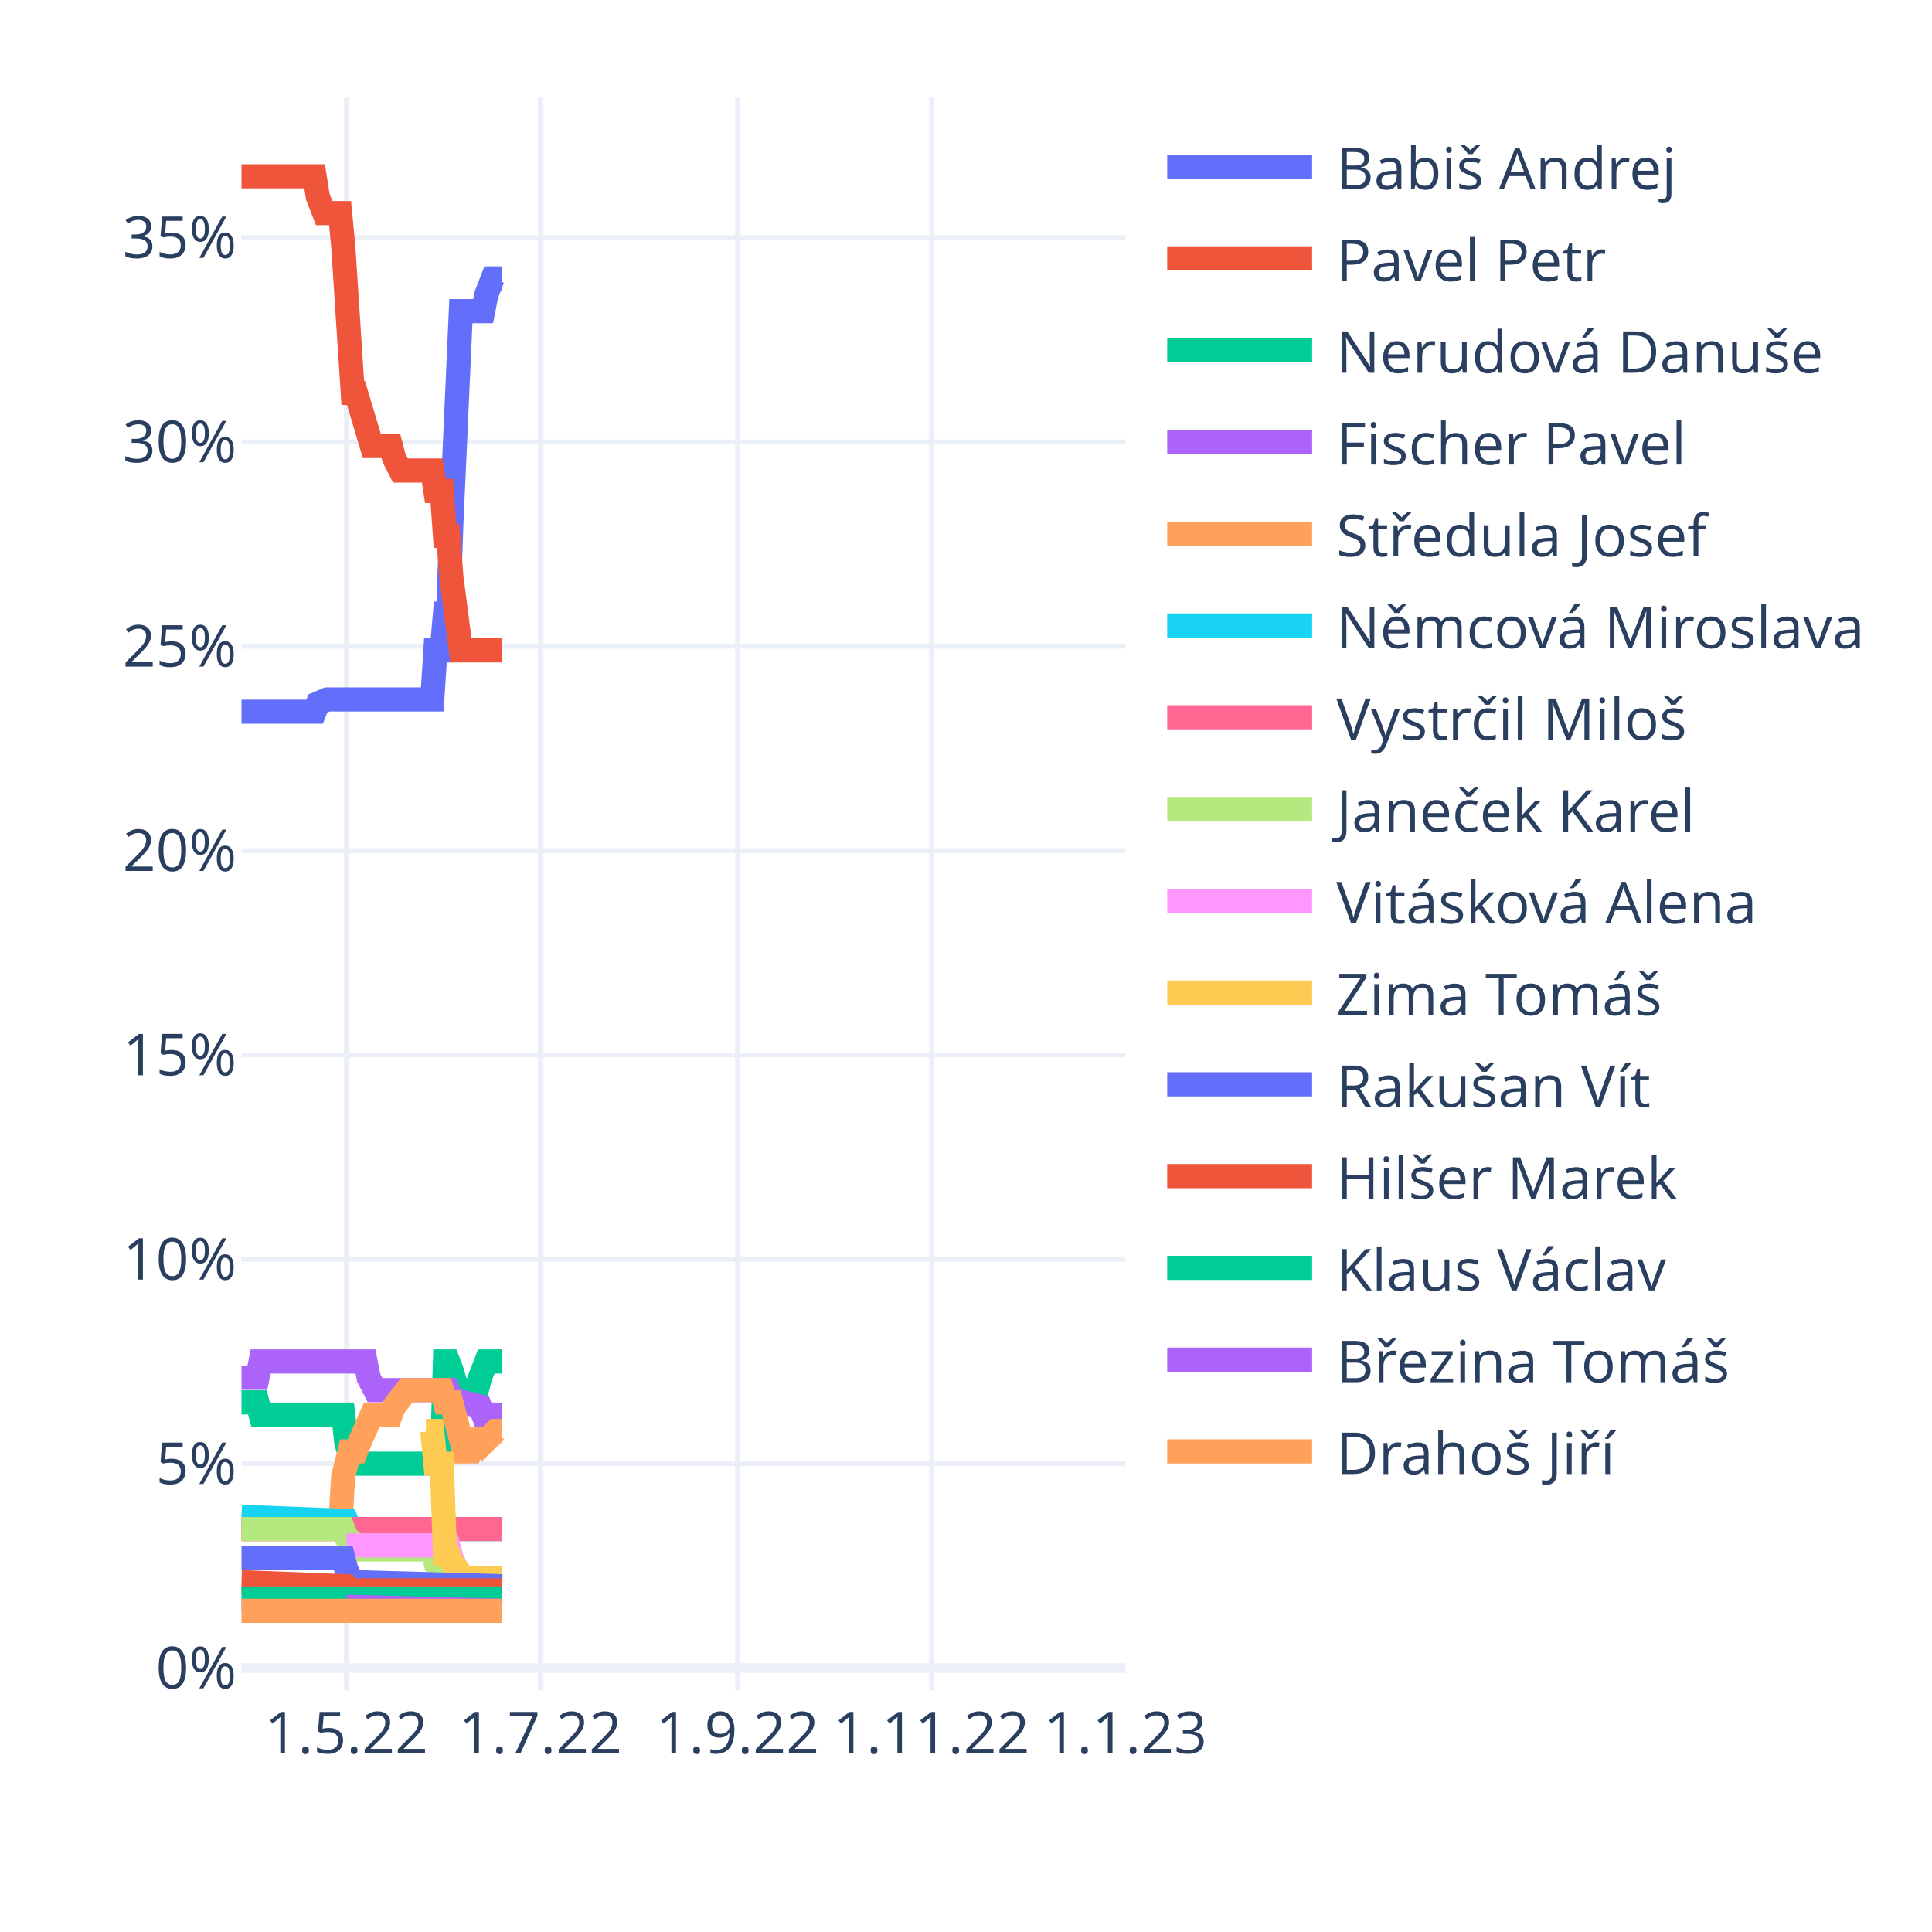
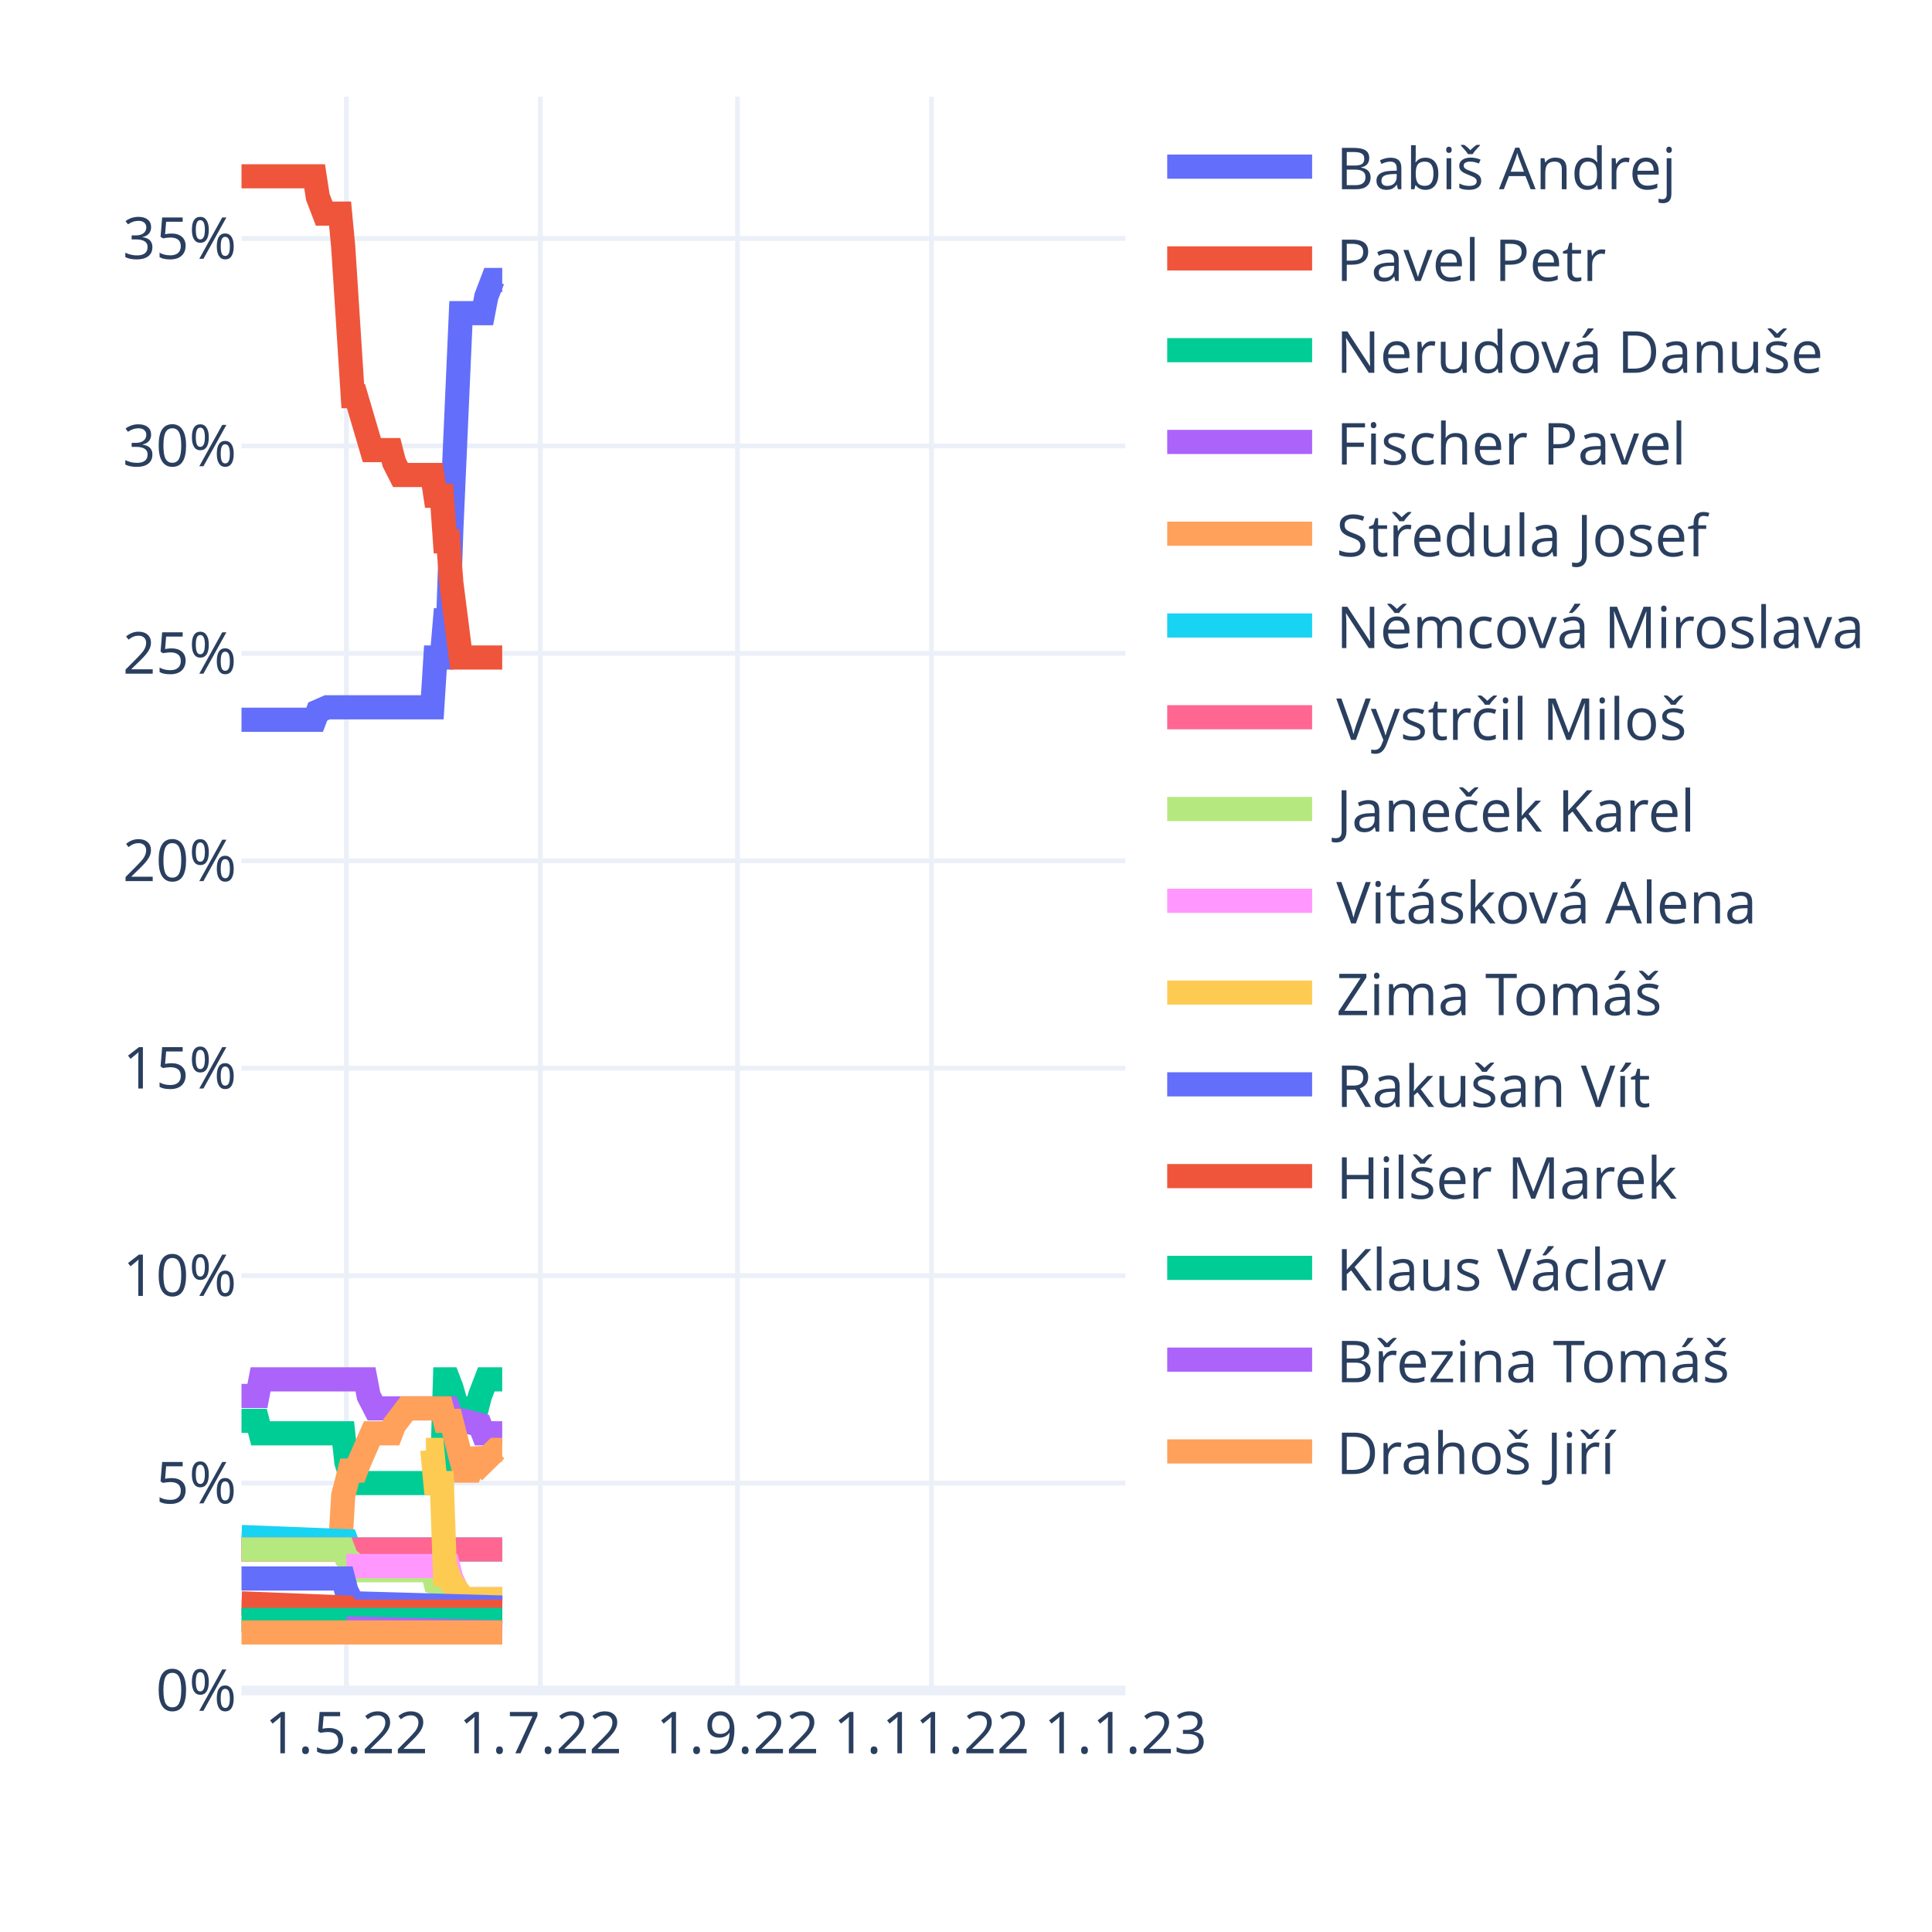
<svg xmlns="http://www.w3.org/2000/svg" class="main-svg" width="400" height="400" style="" viewBox="0 0 400 400">
  <rect x="0" y="0" width="400" height="400" style="fill: rgb(255, 255, 255); fill-opacity: 1;" />
-   <defs id="defs-ffdb89">
+   <defs id="defs-51c094">
    <g class="clips">
-       <clipPath id="clipffdb89xyplot" class="plotclip">
+       <clipPath id="clip51c094xyplot" class="plotclip">
        <rect width="183" height="330" />
      </clipPath>
-       <clipPath class="axesclip" id="clipffdb89x">
+       <clipPath class="axesclip" id="clip51c094x">
        <rect x="50" y="0" width="183" height="400" />
      </clipPath>
-       <clipPath class="axesclip" id="clipffdb89y">
+       <clipPath class="axesclip" id="clip51c094y">
        <rect x="0" y="20" width="400" height="330" />
      </clipPath>
-       <clipPath class="axesclip" id="clipffdb89xy">
+       <clipPath class="axesclip" id="clip51c094xy">
        <rect x="50" y="20" width="183" height="330" />
      </clipPath>
    </g>
    <g class="gradients" />
    <g class="patterns" />
  </defs>
  <g class="bglayer" />
  <g class="layer-below">
    <g class="imagelayer" />
    <g class="shapelayer" />
  </g>
  <g class="cartesianlayer">
    <g class="subplot xy">
      <g class="layer-subplot">
        <g class="shapelayer" />
        <g class="imagelayer" />
      </g>
-       <g class="minor-gridlayer">
-         <g class="x" />
-         <g class="y" />
-       </g>
      <g class="gridlayer">
        <g class="x">
          <path class="xgrid crisp" transform="translate(71.72,0)" d="M0,20v330" style="stroke: rgb(235, 240, 248); stroke-opacity: 1; stroke-width: 1px;" />
          <path class="xgrid crisp" transform="translate(111.88,0)" d="M0,20v330" style="stroke: rgb(235, 240, 248); stroke-opacity: 1; stroke-width: 1px;" />
          <path class="xgrid crisp" transform="translate(152.69,0)" d="M0,20v330" style="stroke: rgb(235, 240, 248); stroke-opacity: 1; stroke-width: 1px;" />
          <path class="xgrid crisp" transform="translate(192.85,0)" d="M0,20v330" style="stroke: rgb(235, 240, 248); stroke-opacity: 1; stroke-width: 1px;" />
        </g>
        <g class="y">
-           <path class="ygrid crisp" transform="translate(0,303.04)" d="M50,0h183" style="stroke: rgb(235, 240, 248); stroke-opacity: 1; stroke-width: 1px;" />
-           <path class="ygrid crisp" transform="translate(0,260.73)" d="M50,0h183" style="stroke: rgb(235, 240, 248); stroke-opacity: 1; stroke-width: 1px;" />
-           <path class="ygrid crisp" transform="translate(0,218.42)" d="M50,0h183" style="stroke: rgb(235, 240, 248); stroke-opacity: 1; stroke-width: 1px;" />
-           <path class="ygrid crisp" transform="translate(0,176.12)" d="M50,0h183" style="stroke: rgb(235, 240, 248); stroke-opacity: 1; stroke-width: 1px;" />
-           <path class="ygrid crisp" transform="translate(0,133.81)" d="M50,0h183" style="stroke: rgb(235, 240, 248); stroke-opacity: 1; stroke-width: 1px;" />
-           <path class="ygrid crisp" transform="translate(0,91.5)" d="M50,0h183" style="stroke: rgb(235, 240, 248); stroke-opacity: 1; stroke-width: 1px;" />
-           <path class="ygrid crisp" transform="translate(0,49.19)" d="M50,0h183" style="stroke: rgb(235, 240, 248); stroke-opacity: 1; stroke-width: 1px;" />
+           <path class="ygrid crisp" transform="translate(0,307.05)" d="M50,0h183" style="stroke: rgb(235, 240, 248); stroke-opacity: 1; stroke-width: 1px;" />
+           <path class="ygrid crisp" transform="translate(0,264.11)" d="M50,0h183" style="stroke: rgb(235, 240, 248); stroke-opacity: 1; stroke-width: 1px;" />
+           <path class="ygrid crisp" transform="translate(0,221.16)" d="M50,0h183" style="stroke: rgb(235, 240, 248); stroke-opacity: 1; stroke-width: 1px;" />
+           <path class="ygrid crisp" transform="translate(0,178.22)" d="M50,0h183" style="stroke: rgb(235, 240, 248); stroke-opacity: 1; stroke-width: 1px;" />
+           <path class="ygrid crisp" transform="translate(0,135.27)" d="M50,0h183" style="stroke: rgb(235, 240, 248); stroke-opacity: 1; stroke-width: 1px;" />
+           <path class="ygrid crisp" transform="translate(0,92.33)" d="M50,0h183" style="stroke: rgb(235, 240, 248); stroke-opacity: 1; stroke-width: 1px;" />
+           <path class="ygrid crisp" transform="translate(0,49.38)" d="M50,0h183" style="stroke: rgb(235, 240, 248); stroke-opacity: 1; stroke-width: 1px;" />
        </g>
      </g>
      <g class="zerolinelayer">
-         <path class="yzl zl crisp" transform="translate(0,345.35)" d="M50,0h183" style="stroke: rgb(235, 240, 248); stroke-opacity: 1; stroke-width: 2px;" />
+         <path class="yzl zl crisp" transform="translate(0,350)" d="M50,0h183" style="stroke: rgb(235, 240, 248); stroke-opacity: 1; stroke-width: 2px;" />
      </g>
      <path class="xlines-below" />
      <path class="ylines-below" />
      <g class="overlines-below" />
      <g class="xaxislayer-below" />
      <g class="yaxislayer-below" />
      <g class="overaxes-below" />
-       <g class="plot" transform="translate(50,20)" clip-path="url(#clipffdb89xyplot)">
+       <g class="plot" transform="translate(50,20)" clip-path="url(#clip51c094xyplot)">
        <g class="scatterlayer mlayer">
-           <g class="trace scatter tracef827c3" style="stroke-miterlimit: 2; opacity: 1;">
-             <g class="fills" />
-             <g class="errorbars" />
-             <g class="lines">
-               <path class="js-line" d="M0,127.35L15.14,127.35L15.8,125.65L17.77,124.81L18.43,124.81L39.5,124.81L40.15,114.65L41.47,114.65L42.13,107.04L42.79,107.04L43.45,88.42L45.42,44.42L46.08,44.42L50.03,44.42L50.69,41.04L52,37.65L52.66,37.65L53.98,37.65" style="vector-effect: non-scaling-stroke; fill: none; stroke: rgb(99, 110, 250); stroke-opacity: 1; stroke-width: 5px; opacity: 1;" />
-             </g>
-             <g class="points" />
-             <g class="text" />
-           </g>
-           <g class="trace scatter tracedad7bb" style="stroke-miterlimit: 2; opacity: 1;">
-             <g class="fills" />
-             <g class="errorbars" />
-             <g class="lines">
-               <path class="js-line" d="M0,16.5L15.14,16.5L15.8,20.73L17.12,24.12L17.77,24.12L20.41,24.12L21.06,30.88L23.04,61.35L23.7,61.35L26.99,72.35L27.65,72.35L30.94,72.35L31.6,74.88L32.91,77.42L33.57,77.42L39.5,77.42L40.15,81.65L41.47,81.65L42.13,90.96L42.79,90.96L43.45,99.42L45.42,114.65L46.08,114.65L53.98,114.65" style="vector-effect: non-scaling-stroke; fill: none; stroke: rgb(239, 85, 59); stroke-opacity: 1; stroke-width: 5px; opacity: 1;" />
-             </g>
-             <g class="points" />
-             <g class="text" />
-           </g>
-           <g class="trace scatter trace454c01" style="stroke-miterlimit: 2; opacity: 1;">
-             <g class="fills" />
-             <g class="errorbars" />
-             <g class="lines">
-               <path class="js-line" d="M0,270.35L3.29,270.35L3.95,272.88L21.06,272.88L21.72,278.81L23.04,283.04L23.7,283.04L41.47,283.04L42.13,261.88L42.79,261.88L43.45,263.58L45.42,270.35L46.08,267.81L48.71,267.81L49.37,265.27L50.69,261.88L51.35,261.88L53.98,261.88" style="vector-effect: non-scaling-stroke; fill: none; stroke: rgb(0, 204, 150); stroke-opacity: 1; stroke-width: 5px; opacity: 1;" />
-             </g>
-             <g class="points" />
-             <g class="text" />
-           </g>
-           <g class="trace scatter tracee7c0ee" style="stroke-miterlimit: 2; opacity: 1;">
-             <g class="fills" />
-             <g class="errorbars" />
-             <g class="lines">
-               <path class="js-line" d="M0,265.27L3.29,265.27L3.95,261.88L25.67,261.88L26.33,265.27L27.65,267.81L28.31,267.81L42.79,267.81L43.45,269.5L45.42,270.35L46.08,270.35L49.37,271.19L50.03,272.88L53.98,272.88" style="vector-effect: non-scaling-stroke; fill: none; stroke: rgb(171, 99, 250); stroke-opacity: 1; stroke-width: 5px; opacity: 1;" />
-             </g>
-             <g class="points" />
-             <g class="text" />
-           </g>
-           <g class="trace scatter trace367190" style="stroke-miterlimit: 2; opacity: 1;">
-             <g class="fills" />
-             <g class="errorbars" />
-             <g class="lines">
-               <path class="js-line" d="M0,296.58L20.41,296.58L21.06,285.58L22.38,280.5L23.04,280.5L23.7,280.5L24.36,278.81L26.99,272.88L27.65,272.88L30.94,272.88L31.6,271.19L34.23,267.81L34.89,267.81L41.47,267.81L42.13,270.35L43.45,270.35L44.1,272.88L46.08,280.5L46.74,280.5L47.4,280.5L48.05,278.81L48.71,276.27L49.37,277.96L50.03,278.81L52.66,276.27L53.32,276.27L53.98,276.27" style="vector-effect: non-scaling-stroke; fill: none; stroke: rgb(255, 161, 90); stroke-opacity: 1; stroke-width: 5px; opacity: 1;" />
-             </g>
-             <g class="points" />
-             <g class="text" />
-           </g>
-           <g class="trace scatter trace5cecad" style="stroke-miterlimit: 2; opacity: 1;">
-             <g class="fills" />
-             <g class="errorbars" />
-             <g class="lines">
-               <path class="js-line" d="M0,294.04L21.72,294.88L22.38,296.58L53.98,296.58" style="vector-effect: non-scaling-stroke; fill: none; stroke: rgb(25, 211, 243); stroke-opacity: 1; stroke-width: 5px; opacity: 1;" />
-             </g>
-             <g class="points" />
-             <g class="text" />
-           </g>
-           <g class="trace scatter trace0eb8f0" style="stroke-miterlimit: 2; opacity: 1;">
-             <g class="fills" />
-             <g class="errorbars" />
-             <g class="lines">
-               <path class="js-line" d="M0,296.58L53.98,296.58" style="vector-effect: non-scaling-stroke; fill: none; stroke: rgb(255, 102, 146); stroke-opacity: 1; stroke-width: 5px; opacity: 1;" />
-             </g>
-             <g class="points" />
-             <g class="text" />
-           </g>
-           <g class="trace scatter tracee1187c" style="stroke-miterlimit: 2; opacity: 1;">
-             <g class="fills" />
-             <g class="errorbars" />
-             <g class="lines">
-               <path class="js-line" d="M0,296.58L21.06,296.58L21.72,298.27L23.7,299.96L24.36,300.81L39.5,300.81L40.15,303.35L42.79,304.19L43.45,305.04L46.08,306.73L46.74,306.73L53.98,306.73" style="vector-effect: non-scaling-stroke; fill: none; stroke: rgb(182, 232, 128); stroke-opacity: 1; stroke-width: 5px; opacity: 1;" />
-             </g>
-             <g class="points" />
-             <g class="text" />
-           </g>
-           <g class="trace scatter tracea371e0" style="stroke-miterlimit: 2; opacity: 1;">
-             <g class="fills" />
-             <g class="errorbars" />
-             <g class="lines">
-               <path class="js-line" d="M21.72,299.96L42.79,299.96L43.45,302.5L45.42,306.73L46.08,306.73L53.98,306.73" style="vector-effect: non-scaling-stroke; fill: none; stroke: rgb(255, 151, 255); stroke-opacity: 1; stroke-width: 5px; opacity: 1;" />
-             </g>
-             <g class="points" />
-             <g class="text" />
-           </g>
-           <g class="trace scatter trace392f0f" style="stroke-miterlimit: 2; opacity: 1;">
-             <g class="fills" />
-             <g class="errorbars" />
-             <g class="lines">
-               <path class="js-line" d="M38.18,276.27L39.5,276.27L40.15,283.04L41.47,283.04L42.13,301.65L42.79,301.65L43.45,303.35L46.08,306.73L46.74,306.73L53.98,306.73" style="vector-effect: non-scaling-stroke; fill: none; stroke: rgb(254, 203, 82); stroke-opacity: 1; stroke-width: 5px; opacity: 1;" />
-             </g>
-             <g class="points" />
-             <g class="text" />
-           </g>
-           <g class="trace scatter trace7866c2" style="stroke-miterlimit: 2; opacity: 1;">
-             <g class="fills" />
-             <g class="errorbars" />
-             <g class="lines">
-               <path class="js-line" d="M0,302.5L21.06,302.5L21.72,305.04L23.04,307.58L23.7,307.58L53.98,308.42" style="vector-effect: non-scaling-stroke; fill: none; stroke: rgb(99, 110, 250); stroke-opacity: 1; stroke-width: 5px; opacity: 1;" />
-             </g>
-             <g class="points" />
-             <g class="text" />
-           </g>
-           <g class="trace scatter traced5049d" style="stroke-miterlimit: 2; opacity: 1;">
-             <g class="fills" />
-             <g class="errorbars" />
-             <g class="lines">
-               <path class="js-line" d="M0,307.58L21.72,308.42L22.38,309.27L53.98,309.27" style="vector-effect: non-scaling-stroke; fill: none; stroke: rgb(239, 85, 59); stroke-opacity: 1; stroke-width: 5px; opacity: 1;" />
-             </g>
-             <g class="points" />
-             <g class="text" />
-           </g>
-           <g class="trace scatter traced88079" style="stroke-miterlimit: 2; opacity: 1;">
-             <g class="fills" />
-             <g class="errorbars" />
-             <g class="lines">
-               <path class="js-line" d="M0,310.96L53.98,310.96" style="vector-effect: non-scaling-stroke; fill: none; stroke: rgb(0, 204, 150); stroke-opacity: 1; stroke-width: 5px; opacity: 1;" />
-             </g>
-             <g class="points" />
-             <g class="text" />
-           </g>
-           <g class="trace scatter trace100dbd" style="stroke-miterlimit: 2; opacity: 1;">
-             <g class="fills" />
-             <g class="errorbars" />
-             <g class="lines">
-               <path class="js-line" d="M21.72,312.65L53.98,313.5" style="vector-effect: non-scaling-stroke; fill: none; stroke: rgb(171, 99, 250); stroke-opacity: 1; stroke-width: 5px; opacity: 1;" />
-             </g>
-             <g class="points" />
-             <g class="text" />
-           </g>
-           <g class="trace scatter trace4abbbf" style="stroke-miterlimit: 2; opacity: 1;">
-             <g class="fills" />
-             <g class="errorbars" />
-             <g class="lines">
-               <path class="js-line" d="M0,313.5L53.98,313.5" style="vector-effect: non-scaling-stroke; fill: none; stroke: rgb(255, 161, 90); stroke-opacity: 1; stroke-width: 5px; opacity: 1;" />
+           <g class="trace scatter trace603551" style="stroke-miterlimit: 2; opacity: 1;">
+             <g class="fills" />
+             <g class="errorbars" />
+             <g class="lines">
+               <path class="js-line" d="M0,129.02L15.14,129.02L15.8,127.3L17.77,126.44L18.43,126.44L39.5,126.44L40.15,116.13L41.47,116.13L42.13,108.4L42.79,108.4L43.45,89.51L45.42,44.84L46.08,44.84L50.03,44.84L50.69,41.41L52,37.97L52.66,37.97L53.98,37.97" style="vector-effect: non-scaling-stroke; fill: none; stroke: rgb(99, 110, 250); stroke-opacity: 1; stroke-width: 5px; opacity: 1;" />
+             </g>
+             <g class="points" />
+             <g class="text" />
+           </g>
+           <g class="trace scatter trace89db05" style="stroke-miterlimit: 2; opacity: 1;">
+             <g class="fills" />
+             <g class="errorbars" />
+             <g class="lines">
+               <path class="js-line" d="M0,16.5L15.14,16.5L15.8,20.79L17.12,24.23L17.77,24.23L20.41,24.23L21.06,31.1L23.04,62.02L23.7,62.02L26.99,73.19L27.65,73.19L30.94,73.19L31.6,75.76L32.91,78.34L33.57,78.34L39.5,78.34L40.15,82.64L41.47,82.64L42.13,92.08L42.79,92.08L43.45,100.67L45.42,116.13L46.08,116.13L53.98,116.13" style="vector-effect: non-scaling-stroke; fill: none; stroke: rgb(239, 85, 59); stroke-opacity: 1; stroke-width: 5px; opacity: 1;" />
+             </g>
+             <g class="points" />
+             <g class="text" />
+           </g>
+           <g class="trace scatter traceff3bc6" style="stroke-miterlimit: 2; opacity: 1;">
+             <g class="fills" />
+             <g class="errorbars" />
+             <g class="lines">
+               <path class="js-line" d="M0,274.17L3.29,274.17L3.95,276.75L21.06,276.75L21.72,282.76L23.04,287.05L23.7,287.05L41.47,287.05L42.13,265.58L42.79,265.58L43.45,267.3L45.42,274.17L46.08,271.59L48.71,271.59L49.37,269.02L50.69,265.58L51.35,265.58L53.98,265.58" style="vector-effect: non-scaling-stroke; fill: none; stroke: rgb(0, 204, 150); stroke-opacity: 1; stroke-width: 5px; opacity: 1;" />
+             </g>
+             <g class="points" />
+             <g class="text" />
+           </g>
+           <g class="trace scatter trace99d5f5" style="stroke-miterlimit: 2; opacity: 1;">
+             <g class="fills" />
+             <g class="errorbars" />
+             <g class="lines">
+               <path class="js-line" d="M0,269.02L3.29,269.02L3.95,265.58L25.67,265.58L26.33,269.02L27.65,271.59L28.31,271.59L42.79,271.59L43.45,273.31L45.42,274.17L46.08,274.17L49.37,275.03L50.03,276.75L53.98,276.75" style="vector-effect: non-scaling-stroke; fill: none; stroke: rgb(171, 99, 250); stroke-opacity: 1; stroke-width: 5px; opacity: 1;" />
+             </g>
+             <g class="points" />
+             <g class="text" />
+           </g>
+           <g class="trace scatter trace9775ed" style="stroke-miterlimit: 2; opacity: 1;">
+             <g class="fills" />
+             <g class="errorbars" />
+             <g class="lines">
+               <path class="js-line" d="M0,300.8L20.41,300.8L21.06,289.63L22.38,284.48L23.04,284.48L23.7,284.48L24.36,282.76L26.99,276.75L27.65,276.75L30.94,276.75L31.6,275.03L34.23,271.59L34.89,271.59L41.47,271.59L42.13,274.17L43.45,274.17L44.1,276.75L46.08,284.48L46.74,284.48L47.4,284.48L48.05,282.76L48.71,280.18L49.37,281.9L50.03,282.76L52.66,280.18L53.32,280.18L53.98,280.18" style="vector-effect: non-scaling-stroke; fill: none; stroke: rgb(255, 161, 90); stroke-opacity: 1; stroke-width: 5px; opacity: 1;" />
+             </g>
+             <g class="points" />
+             <g class="text" />
+           </g>
+           <g class="trace scatter trace207dbc" style="stroke-miterlimit: 2; opacity: 1;">
+             <g class="fills" />
+             <g class="errorbars" />
+             <g class="lines">
+               <path class="js-line" d="M0,298.22L21.72,299.08L22.38,300.8L53.98,300.8" style="vector-effect: non-scaling-stroke; fill: none; stroke: rgb(25, 211, 243); stroke-opacity: 1; stroke-width: 5px; opacity: 1;" />
+             </g>
+             <g class="points" />
+             <g class="text" />
+           </g>
+           <g class="trace scatter trace08fefe" style="stroke-miterlimit: 2; opacity: 1;">
+             <g class="fills" />
+             <g class="errorbars" />
+             <g class="lines">
+               <path class="js-line" d="M0,300.8L53.98,300.8" style="vector-effect: non-scaling-stroke; fill: none; stroke: rgb(255, 102, 146); stroke-opacity: 1; stroke-width: 5px; opacity: 1;" />
+             </g>
+             <g class="points" />
+             <g class="text" />
+           </g>
+           <g class="trace scatter tracef22d83" style="stroke-miterlimit: 2; opacity: 1;">
+             <g class="fills" />
+             <g class="errorbars" />
+             <g class="lines">
+               <path class="js-line" d="M0,300.8L21.06,300.8L21.72,302.52L23.7,304.23L24.36,305.09L39.5,305.09L40.15,307.67L42.79,308.53L43.45,309.39L46.08,311.1L46.74,311.1L53.98,311.1" style="vector-effect: non-scaling-stroke; fill: none; stroke: rgb(182, 232, 128); stroke-opacity: 1; stroke-width: 5px; opacity: 1;" />
+             </g>
+             <g class="points" />
+             <g class="text" />
+           </g>
+           <g class="trace scatter trace44fbc1" style="stroke-miterlimit: 2; opacity: 1;">
+             <g class="fills" />
+             <g class="errorbars" />
+             <g class="lines">
+               <path class="js-line" d="M21.72,304.23L42.79,304.23L43.45,306.81L45.42,311.1L46.08,311.1L53.98,311.1" style="vector-effect: non-scaling-stroke; fill: none; stroke: rgb(255, 151, 255); stroke-opacity: 1; stroke-width: 5px; opacity: 1;" />
+             </g>
+             <g class="points" />
+             <g class="text" />
+           </g>
+           <g class="trace scatter tracef4e2c7" style="stroke-miterlimit: 2; opacity: 1;">
+             <g class="fills" />
+             <g class="errorbars" />
+             <g class="lines">
+               <path class="js-line" d="M38.18,280.18L39.5,280.18L40.15,287.05L41.47,287.05L42.13,305.95L42.79,305.95L43.45,307.67L46.08,311.1L46.74,311.1L53.98,311.1" style="vector-effect: non-scaling-stroke; fill: none; stroke: rgb(254, 203, 82); stroke-opacity: 1; stroke-width: 5px; opacity: 1;" />
+             </g>
+             <g class="points" />
+             <g class="text" />
+           </g>
+           <g class="trace scatter tracee01b97" style="stroke-miterlimit: 2; opacity: 1;">
+             <g class="fills" />
+             <g class="errorbars" />
+             <g class="lines">
+               <path class="js-line" d="M0,306.81L21.06,306.81L21.72,309.39L23.04,311.96L23.7,311.96L53.98,312.82" style="vector-effect: non-scaling-stroke; fill: none; stroke: rgb(99, 110, 250); stroke-opacity: 1; stroke-width: 5px; opacity: 1;" />
+             </g>
+             <g class="points" />
+             <g class="text" />
+           </g>
+           <g class="trace scatter tracee7f825" style="stroke-miterlimit: 2; opacity: 1;">
+             <g class="fills" />
+             <g class="errorbars" />
+             <g class="lines">
+               <path class="js-line" d="M0,311.96L21.72,312.82L22.38,313.68L53.98,313.68" style="vector-effect: non-scaling-stroke; fill: none; stroke: rgb(239, 85, 59); stroke-opacity: 1; stroke-width: 5px; opacity: 1;" />
+             </g>
+             <g class="points" />
+             <g class="text" />
+           </g>
+           <g class="trace scatter traceed58d7" style="stroke-miterlimit: 2; opacity: 1;">
+             <g class="fills" />
+             <g class="errorbars" />
+             <g class="lines">
+               <path class="js-line" d="M0,315.4L53.98,315.4" style="vector-effect: non-scaling-stroke; fill: none; stroke: rgb(0, 204, 150); stroke-opacity: 1; stroke-width: 5px; opacity: 1;" />
+             </g>
+             <g class="points" />
+             <g class="text" />
+           </g>
+           <g class="trace scatter trace803f03" style="stroke-miterlimit: 2; opacity: 1;">
+             <g class="fills" />
+             <g class="errorbars" />
+             <g class="lines">
+               <path class="js-line" d="M21.72,317.12L53.98,317.98" style="vector-effect: non-scaling-stroke; fill: none; stroke: rgb(171, 99, 250); stroke-opacity: 1; stroke-width: 5px; opacity: 1;" />
+             </g>
+             <g class="points" />
+             <g class="text" />
+           </g>
+           <g class="trace scatter trace0c6400" style="stroke-miterlimit: 2; opacity: 1;">
+             <g class="fills" />
+             <g class="errorbars" />
+             <g class="lines">
+               <path class="js-line" d="M0,317.98L53.98,317.98" style="vector-effect: non-scaling-stroke; fill: none; stroke: rgb(255, 161, 90); stroke-opacity: 1; stroke-width: 5px; opacity: 1;" />
            </g>
            <g class="points" />
            <g class="text" />
          </g>
        </g>
      </g>
      <g class="overplot" />
      <path class="xlines-above crisp" d="M0,0" style="fill: none;" />
      <path class="ylines-above crisp" d="M0,0" style="fill: none;" />
      <g class="overlines-above" />
      <g class="xaxislayer-above">
        <g class="xtick">
          <text text-anchor="middle" x="0" y="363" transform="translate(71.72,0)" style="font-family: 'Open Sans', verdana, arial, sans-serif; font-size: 12px; fill: rgb(42, 63, 95); fill-opacity: 1; white-space: pre; opacity: 1;">1.5.22</text>
        </g>
        <g class="xtick">
          <text text-anchor="middle" x="0" y="363" style="font-family: 'Open Sans', verdana, arial, sans-serif; font-size: 12px; fill: rgb(42, 63, 95); fill-opacity: 1; white-space: pre; opacity: 1;" transform="translate(111.88,0)">1.7.22</text>
        </g>
        <g class="xtick">
          <text text-anchor="middle" x="0" y="363" style="font-family: 'Open Sans', verdana, arial, sans-serif; font-size: 12px; fill: rgb(42, 63, 95); fill-opacity: 1; white-space: pre; opacity: 1;" transform="translate(152.69,0)">1.9.22</text>
        </g>
        <g class="xtick">
          <text text-anchor="middle" x="0" y="363" style="font-family: 'Open Sans', verdana, arial, sans-serif; font-size: 12px; fill: rgb(42, 63, 95); fill-opacity: 1; white-space: pre; opacity: 1;" transform="translate(192.85,0)">1.11.22</text>
        </g>
        <g class="xtick">
          <text text-anchor="middle" x="0" y="363" style="font-family: 'Open Sans', verdana, arial, sans-serif; font-size: 12px; fill: rgb(42, 63, 95); fill-opacity: 1; white-space: pre; opacity: 1;" transform="translate(233,0)">1.1.23</text>
        </g>
      </g>
      <g class="yaxislayer-above">
        <g class="ytick">
-           <text text-anchor="end" x="49" y="4.2" transform="translate(0,345.35)" style="font-family: 'Open Sans', verdana, arial, sans-serif; font-size: 12px; fill: rgb(42, 63, 95); fill-opacity: 1; white-space: pre; opacity: 1;">0%</text>
-         </g>
-         <g class="ytick">
-           <text text-anchor="end" x="49" y="4.2" style="font-family: 'Open Sans', verdana, arial, sans-serif; font-size: 12px; fill: rgb(42, 63, 95); fill-opacity: 1; white-space: pre; opacity: 1;" transform="translate(0,303.04)">5%</text>
-         </g>
-         <g class="ytick">
-           <text text-anchor="end" x="49" y="4.2" style="font-family: 'Open Sans', verdana, arial, sans-serif; font-size: 12px; fill: rgb(42, 63, 95); fill-opacity: 1; white-space: pre; opacity: 1;" transform="translate(0,260.73)">10%</text>
-         </g>
-         <g class="ytick">
-           <text text-anchor="end" x="49" y="4.2" style="font-family: 'Open Sans', verdana, arial, sans-serif; font-size: 12px; fill: rgb(42, 63, 95); fill-opacity: 1; white-space: pre; opacity: 1;" transform="translate(0,218.42)">15%</text>
-         </g>
-         <g class="ytick">
-           <text text-anchor="end" x="49" y="4.2" style="font-family: 'Open Sans', verdana, arial, sans-serif; font-size: 12px; fill: rgb(42, 63, 95); fill-opacity: 1; white-space: pre; opacity: 1;" transform="translate(0,176.12)">20%</text>
-         </g>
-         <g class="ytick">
-           <text text-anchor="end" x="49" y="4.2" style="font-family: 'Open Sans', verdana, arial, sans-serif; font-size: 12px; fill: rgb(42, 63, 95); fill-opacity: 1; white-space: pre; opacity: 1;" transform="translate(0,133.81)">25%</text>
-         </g>
-         <g class="ytick">
-           <text text-anchor="end" x="49" y="4.2" style="font-family: 'Open Sans', verdana, arial, sans-serif; font-size: 12px; fill: rgb(42, 63, 95); fill-opacity: 1; white-space: pre; opacity: 1;" transform="translate(0,91.5)">30%</text>
-         </g>
-         <g class="ytick">
-           <text text-anchor="end" x="49" y="4.2" style="font-family: 'Open Sans', verdana, arial, sans-serif; font-size: 12px; fill: rgb(42, 63, 95); fill-opacity: 1; white-space: pre; opacity: 1;" transform="translate(0,49.19)">35%</text>
+           <text text-anchor="end" x="49" y="4.2" transform="translate(0,350)" style="font-family: 'Open Sans', verdana, arial, sans-serif; font-size: 12px; fill: rgb(42, 63, 95); fill-opacity: 1; white-space: pre; opacity: 1;">0%</text>
+         </g>
+         <g class="ytick">
+           <text text-anchor="end" x="49" y="4.2" style="font-family: 'Open Sans', verdana, arial, sans-serif; font-size: 12px; fill: rgb(42, 63, 95); fill-opacity: 1; white-space: pre; opacity: 1;" transform="translate(0,307.05)">5%</text>
+         </g>
+         <g class="ytick">
+           <text text-anchor="end" x="49" y="4.2" style="font-family: 'Open Sans', verdana, arial, sans-serif; font-size: 12px; fill: rgb(42, 63, 95); fill-opacity: 1; white-space: pre; opacity: 1;" transform="translate(0,264.11)">10%</text>
+         </g>
+         <g class="ytick">
+           <text text-anchor="end" x="49" y="4.2" style="font-family: 'Open Sans', verdana, arial, sans-serif; font-size: 12px; fill: rgb(42, 63, 95); fill-opacity: 1; white-space: pre; opacity: 1;" transform="translate(0,221.16)">15%</text>
+         </g>
+         <g class="ytick">
+           <text text-anchor="end" x="49" y="4.2" style="font-family: 'Open Sans', verdana, arial, sans-serif; font-size: 12px; fill: rgb(42, 63, 95); fill-opacity: 1; white-space: pre; opacity: 1;" transform="translate(0,178.22)">20%</text>
+         </g>
+         <g class="ytick">
+           <text text-anchor="end" x="49" y="4.2" style="font-family: 'Open Sans', verdana, arial, sans-serif; font-size: 12px; fill: rgb(42, 63, 95); fill-opacity: 1; white-space: pre; opacity: 1;" transform="translate(0,135.27)">25%</text>
+         </g>
+         <g class="ytick">
+           <text text-anchor="end" x="49" y="4.2" style="font-family: 'Open Sans', verdana, arial, sans-serif; font-size: 12px; fill: rgb(42, 63, 95); fill-opacity: 1; white-space: pre; opacity: 1;" transform="translate(0,92.33)">30%</text>
+         </g>
+         <g class="ytick">
+           <text text-anchor="end" x="49" y="4.2" style="font-family: 'Open Sans', verdana, arial, sans-serif; font-size: 12px; fill: rgb(42, 63, 95); fill-opacity: 1; white-space: pre; opacity: 1;" transform="translate(0,49.38)">35%</text>
        </g>
      </g>
      <g class="overaxes-above" />
    </g>
  </g>
  <g class="polarlayer" />
  <g class="smithlayer" />
  <g class="ternarylayer" />
  <g class="geolayer" />
  <g class="funnelarealayer" />
  <g class="pielayer" />
  <g class="iciclelayer" />
  <g class="treemaplayer" />
  <g class="sunburstlayer" />
  <g class="glimages" />
-   <defs id="topdefs-ffdb89">
+   <defs id="topdefs-51c094">
    <g class="clips" />
-     <clipPath id="legendffdb89">
+     <clipPath id="legend51c094">
      <rect width="151" height="295" x="0" y="0" />
    </clipPath>
  </defs>
  <g class="layer-above">
    <g class="imagelayer" />
    <g class="shapelayer" />
  </g>
  <g class="infolayer">
    <g class="legend" pointer-events="all" transform="translate(236.66,20)">
      <rect class="bg" shape-rendering="crispEdges" width="151" height="295" x="0" y="0" style="stroke: rgb(68, 68, 68); stroke-opacity: 1; fill: rgb(255, 255, 255); fill-opacity: 1; stroke-width: 0px;" />
-       <g class="scrollbox" transform="" clip-path="url(#legendffdb89)">
+       <g class="scrollbox" transform="" clip-path="url(#legend51c094)">
        <g class="groups">
          <g class="traces" transform="translate(0,14.5)" style="opacity: 1;">
            <text class="legendtext" text-anchor="start" x="40" y="4.68" style="font-family: 'Open Sans', verdana, arial, sans-serif; font-size: 12px; fill: rgb(42, 63, 95); fill-opacity: 1; white-space: pre;">Babiš Andrej</text>
            <g class="layers" style="opacity: 1;">
              <g class="legendfill" />
              <g class="legendlines">
                <path class="js-line" d="M5,0h30" style="fill: none; stroke: rgb(99, 110, 250); stroke-opacity: 1; stroke-width: 5px;" />
              </g>
              <g class="legendsymbols">
                <g class="legendpoints" />
              </g>
            </g>
            <rect class="legendtoggle" x="0" y="-9.5" width="145.703" height="19" style="fill: rgb(0, 0, 0); fill-opacity: 0;" />
          </g>
          <g class="traces" transform="translate(0,33.5)" style="opacity: 1;">
            <text class="legendtext" text-anchor="start" x="40" y="4.68" style="font-family: 'Open Sans', verdana, arial, sans-serif; font-size: 12px; fill: rgb(42, 63, 95); fill-opacity: 1; white-space: pre;">Pavel Petr</text>
            <g class="layers" style="opacity: 1;">
              <g class="legendfill" />
              <g class="legendlines">
                <path class="js-line" d="M5,0h30" style="fill: none; stroke: rgb(239, 85, 59); stroke-opacity: 1; stroke-width: 5px;" />
              </g>
              <g class="legendsymbols">
                <g class="legendpoints" />
              </g>
            </g>
            <rect class="legendtoggle" x="0" y="-9.5" width="145.703" height="19" style="fill: rgb(0, 0, 0); fill-opacity: 0;" />
          </g>
          <g class="traces" transform="translate(0,52.5)" style="opacity: 1;">
            <text class="legendtext" text-anchor="start" x="40" y="4.68" style="font-family: 'Open Sans', verdana, arial, sans-serif; font-size: 12px; fill: rgb(42, 63, 95); fill-opacity: 1; white-space: pre;">Nerudová Danuše</text>
            <g class="layers" style="opacity: 1;">
              <g class="legendfill" />
              <g class="legendlines">
                <path class="js-line" d="M5,0h30" style="fill: none; stroke: rgb(0, 204, 150); stroke-opacity: 1; stroke-width: 5px;" />
              </g>
              <g class="legendsymbols">
                <g class="legendpoints" />
              </g>
            </g>
            <rect class="legendtoggle" x="0" y="-9.5" width="145.703" height="19" style="fill: rgb(0, 0, 0); fill-opacity: 0;" />
          </g>
          <g class="traces" transform="translate(0,71.5)" style="opacity: 1;">
            <text class="legendtext" text-anchor="start" x="40" y="4.68" style="font-family: 'Open Sans', verdana, arial, sans-serif; font-size: 12px; fill: rgb(42, 63, 95); fill-opacity: 1; white-space: pre;">Fischer Pavel</text>
            <g class="layers" style="opacity: 1;">
              <g class="legendfill" />
              <g class="legendlines">
                <path class="js-line" d="M5,0h30" style="fill: none; stroke: rgb(171, 99, 250); stroke-opacity: 1; stroke-width: 5px;" />
              </g>
              <g class="legendsymbols">
                <g class="legendpoints" />
              </g>
            </g>
            <rect class="legendtoggle" x="0" y="-9.5" width="145.703" height="19" style="fill: rgb(0, 0, 0); fill-opacity: 0;" />
          </g>
          <g class="traces" transform="translate(0,90.5)" style="opacity: 1;">
            <text class="legendtext" text-anchor="start" x="40" y="4.68" style="font-family: 'Open Sans', verdana, arial, sans-serif; font-size: 12px; fill: rgb(42, 63, 95); fill-opacity: 1; white-space: pre;">Středula Josef</text>
            <g class="layers" style="opacity: 1;">
              <g class="legendfill" />
              <g class="legendlines">
                <path class="js-line" d="M5,0h30" style="fill: none; stroke: rgb(255, 161, 90); stroke-opacity: 1; stroke-width: 5px;" />
              </g>
              <g class="legendsymbols">
                <g class="legendpoints" />
              </g>
            </g>
            <rect class="legendtoggle" x="0" y="-9.5" width="145.703" height="19" style="fill: rgb(0, 0, 0); fill-opacity: 0;" />
          </g>
          <g class="traces" transform="translate(0,109.5)" style="opacity: 1;">
            <text class="legendtext" text-anchor="start" x="40" y="4.68" style="font-family: 'Open Sans', verdana, arial, sans-serif; font-size: 12px; fill: rgb(42, 63, 95); fill-opacity: 1; white-space: pre;">Němcová Miroslava</text>
            <g class="layers" style="opacity: 1;">
              <g class="legendfill" />
              <g class="legendlines">
                <path class="js-line" d="M5,0h30" style="fill: none; stroke: rgb(25, 211, 243); stroke-opacity: 1; stroke-width: 5px;" />
              </g>
              <g class="legendsymbols">
                <g class="legendpoints" />
              </g>
            </g>
            <rect class="legendtoggle" x="0" y="-9.5" width="145.703" height="19" style="fill: rgb(0, 0, 0); fill-opacity: 0;" />
          </g>
          <g class="traces" transform="translate(0,128.5)" style="opacity: 1;">
            <text class="legendtext" text-anchor="start" x="40" y="4.68" style="font-family: 'Open Sans', verdana, arial, sans-serif; font-size: 12px; fill: rgb(42, 63, 95); fill-opacity: 1; white-space: pre;">Vystrčil Miloš</text>
            <g class="layers" style="opacity: 1;">
              <g class="legendfill" />
              <g class="legendlines">
                <path class="js-line" d="M5,0h30" style="fill: none; stroke: rgb(255, 102, 146); stroke-opacity: 1; stroke-width: 5px;" />
              </g>
              <g class="legendsymbols">
                <g class="legendpoints" />
              </g>
            </g>
            <rect class="legendtoggle" x="0" y="-9.5" width="145.703" height="19" style="fill: rgb(0, 0, 0); fill-opacity: 0;" />
          </g>
          <g class="traces" transform="translate(0,147.5)" style="opacity: 1;">
            <text class="legendtext" text-anchor="start" x="40" y="4.68" style="font-family: 'Open Sans', verdana, arial, sans-serif; font-size: 12px; fill: rgb(42, 63, 95); fill-opacity: 1; white-space: pre;">Janeček Karel</text>
            <g class="layers" style="opacity: 1;">
              <g class="legendfill" />
              <g class="legendlines">
                <path class="js-line" d="M5,0h30" style="fill: none; stroke: rgb(182, 232, 128); stroke-opacity: 1; stroke-width: 5px;" />
              </g>
              <g class="legendsymbols">
                <g class="legendpoints" />
              </g>
            </g>
            <rect class="legendtoggle" x="0" y="-9.5" width="145.703" height="19" style="fill: rgb(0, 0, 0); fill-opacity: 0;" />
          </g>
          <g class="traces" transform="translate(0,166.5)" style="opacity: 1;">
            <text class="legendtext" text-anchor="start" x="40" y="4.68" style="font-family: 'Open Sans', verdana, arial, sans-serif; font-size: 12px; fill: rgb(42, 63, 95); fill-opacity: 1; white-space: pre;">Vitásková Alena</text>
            <g class="layers" style="opacity: 1;">
              <g class="legendfill" />
              <g class="legendlines">
                <path class="js-line" d="M5,0h30" style="fill: none; stroke: rgb(255, 151, 255); stroke-opacity: 1; stroke-width: 5px;" />
              </g>
              <g class="legendsymbols">
                <g class="legendpoints" />
              </g>
            </g>
            <rect class="legendtoggle" x="0" y="-9.5" width="145.703" height="19" style="fill: rgb(0, 0, 0); fill-opacity: 0;" />
          </g>
          <g class="traces" transform="translate(0,185.5)" style="opacity: 1;">
            <text class="legendtext" text-anchor="start" x="40" y="4.68" style="font-family: 'Open Sans', verdana, arial, sans-serif; font-size: 12px; fill: rgb(42, 63, 95); fill-opacity: 1; white-space: pre;">Zima Tomáš</text>
            <g class="layers" style="opacity: 1;">
              <g class="legendfill" />
              <g class="legendlines">
                <path class="js-line" d="M5,0h30" style="fill: none; stroke: rgb(254, 203, 82); stroke-opacity: 1; stroke-width: 5px;" />
              </g>
              <g class="legendsymbols">
                <g class="legendpoints" />
              </g>
            </g>
            <rect class="legendtoggle" x="0" y="-9.5" width="145.703" height="19" style="fill: rgb(0, 0, 0); fill-opacity: 0;" />
          </g>
          <g class="traces" transform="translate(0,204.5)" style="opacity: 1;">
            <text class="legendtext" text-anchor="start" x="40" y="4.68" style="font-family: 'Open Sans', verdana, arial, sans-serif; font-size: 12px; fill: rgb(42, 63, 95); fill-opacity: 1; white-space: pre;">Rakušan Vít</text>
            <g class="layers" style="opacity: 1;">
              <g class="legendfill" />
              <g class="legendlines">
                <path class="js-line" d="M5,0h30" style="fill: none; stroke: rgb(99, 110, 250); stroke-opacity: 1; stroke-width: 5px;" />
              </g>
              <g class="legendsymbols">
                <g class="legendpoints" />
              </g>
            </g>
            <rect class="legendtoggle" x="0" y="-9.5" width="145.703" height="19" style="fill: rgb(0, 0, 0); fill-opacity: 0;" />
          </g>
          <g class="traces" transform="translate(0,223.5)" style="opacity: 1;">
            <text class="legendtext" text-anchor="start" x="40" y="4.68" style="font-family: 'Open Sans', verdana, arial, sans-serif; font-size: 12px; fill: rgb(42, 63, 95); fill-opacity: 1; white-space: pre;">Hilšer Marek</text>
            <g class="layers" style="opacity: 1;">
              <g class="legendfill" />
              <g class="legendlines">
                <path class="js-line" d="M5,0h30" style="fill: none; stroke: rgb(239, 85, 59); stroke-opacity: 1; stroke-width: 5px;" />
              </g>
              <g class="legendsymbols">
                <g class="legendpoints" />
              </g>
            </g>
            <rect class="legendtoggle" x="0" y="-9.5" width="145.703" height="19" style="fill: rgb(0, 0, 0); fill-opacity: 0;" />
          </g>
          <g class="traces" transform="translate(0,242.5)" style="opacity: 1;">
            <text class="legendtext" text-anchor="start" x="40" y="4.68" style="font-family: 'Open Sans', verdana, arial, sans-serif; font-size: 12px; fill: rgb(42, 63, 95); fill-opacity: 1; white-space: pre;">Klaus Václav</text>
            <g class="layers" style="opacity: 1;">
              <g class="legendfill" />
              <g class="legendlines">
                <path class="js-line" d="M5,0h30" style="fill: none; stroke: rgb(0, 204, 150); stroke-opacity: 1; stroke-width: 5px;" />
              </g>
              <g class="legendsymbols">
                <g class="legendpoints" />
              </g>
            </g>
            <rect class="legendtoggle" x="0" y="-9.5" width="145.703" height="19" style="fill: rgb(0, 0, 0); fill-opacity: 0;" />
          </g>
          <g class="traces" transform="translate(0,261.5)" style="opacity: 1;">
            <text class="legendtext" text-anchor="start" x="40" y="4.68" style="font-family: 'Open Sans', verdana, arial, sans-serif; font-size: 12px; fill: rgb(42, 63, 95); fill-opacity: 1; white-space: pre;">Březina Tomáš</text>
            <g class="layers" style="opacity: 1;">
              <g class="legendfill" />
              <g class="legendlines">
                <path class="js-line" d="M5,0h30" style="fill: none; stroke: rgb(171, 99, 250); stroke-opacity: 1; stroke-width: 5px;" />
              </g>
              <g class="legendsymbols">
                <g class="legendpoints" />
              </g>
            </g>
            <rect class="legendtoggle" x="0" y="-9.5" width="145.703" height="19" style="fill: rgb(0, 0, 0); fill-opacity: 0;" />
          </g>
          <g class="traces" transform="translate(0,280.5)" style="opacity: 1;">
            <text class="legendtext" text-anchor="start" x="40" y="4.68" style="font-family: 'Open Sans', verdana, arial, sans-serif; font-size: 12px; fill: rgb(42, 63, 95); fill-opacity: 1; white-space: pre;">Drahoš Jiří</text>
            <g class="layers" style="opacity: 1;">
              <g class="legendfill" />
              <g class="legendlines">
                <path class="js-line" d="M5,0h30" style="fill: none; stroke: rgb(255, 161, 90); stroke-opacity: 1; stroke-width: 5px;" />
              </g>
              <g class="legendsymbols">
                <g class="legendpoints" />
              </g>
            </g>
            <rect class="legendtoggle" x="0" y="-9.5" width="145.703" height="19" style="fill: rgb(0, 0, 0); fill-opacity: 0;" />
          </g>
        </g>
      </g>
      <rect class="scrollbar" rx="20" ry="3" width="0" height="0" x="0" y="0" style="fill: rgb(128, 139, 164); fill-opacity: 1;" />
    </g>
    <g class="g-gtitle" />
    <g class="g-xtitle" />
    <g class="g-ytitle" />
  </g>
</svg>
